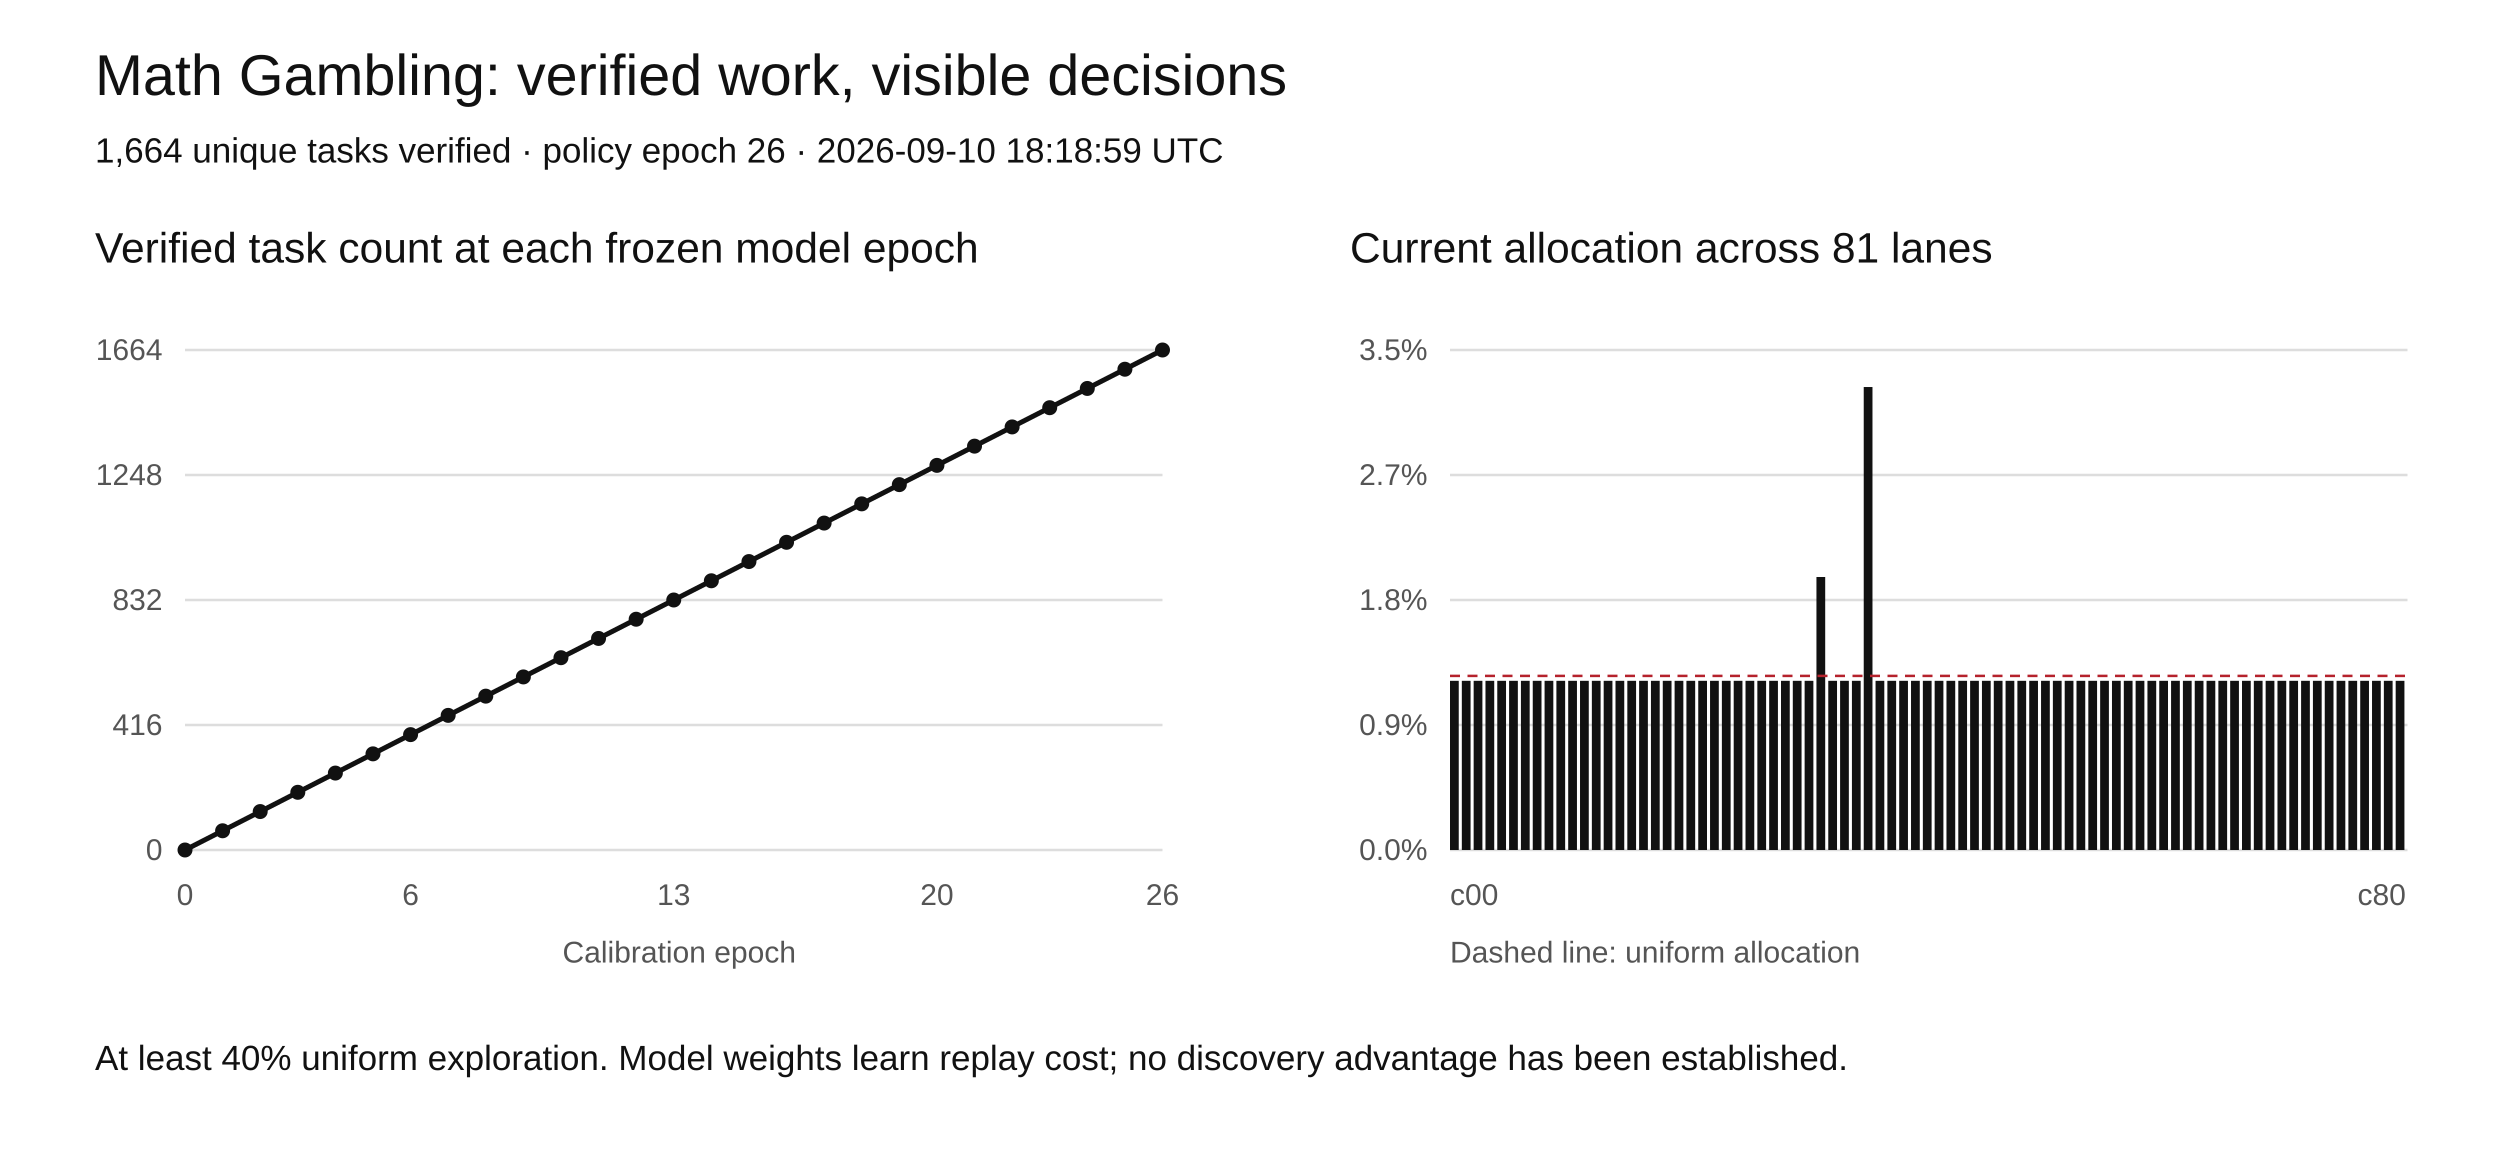
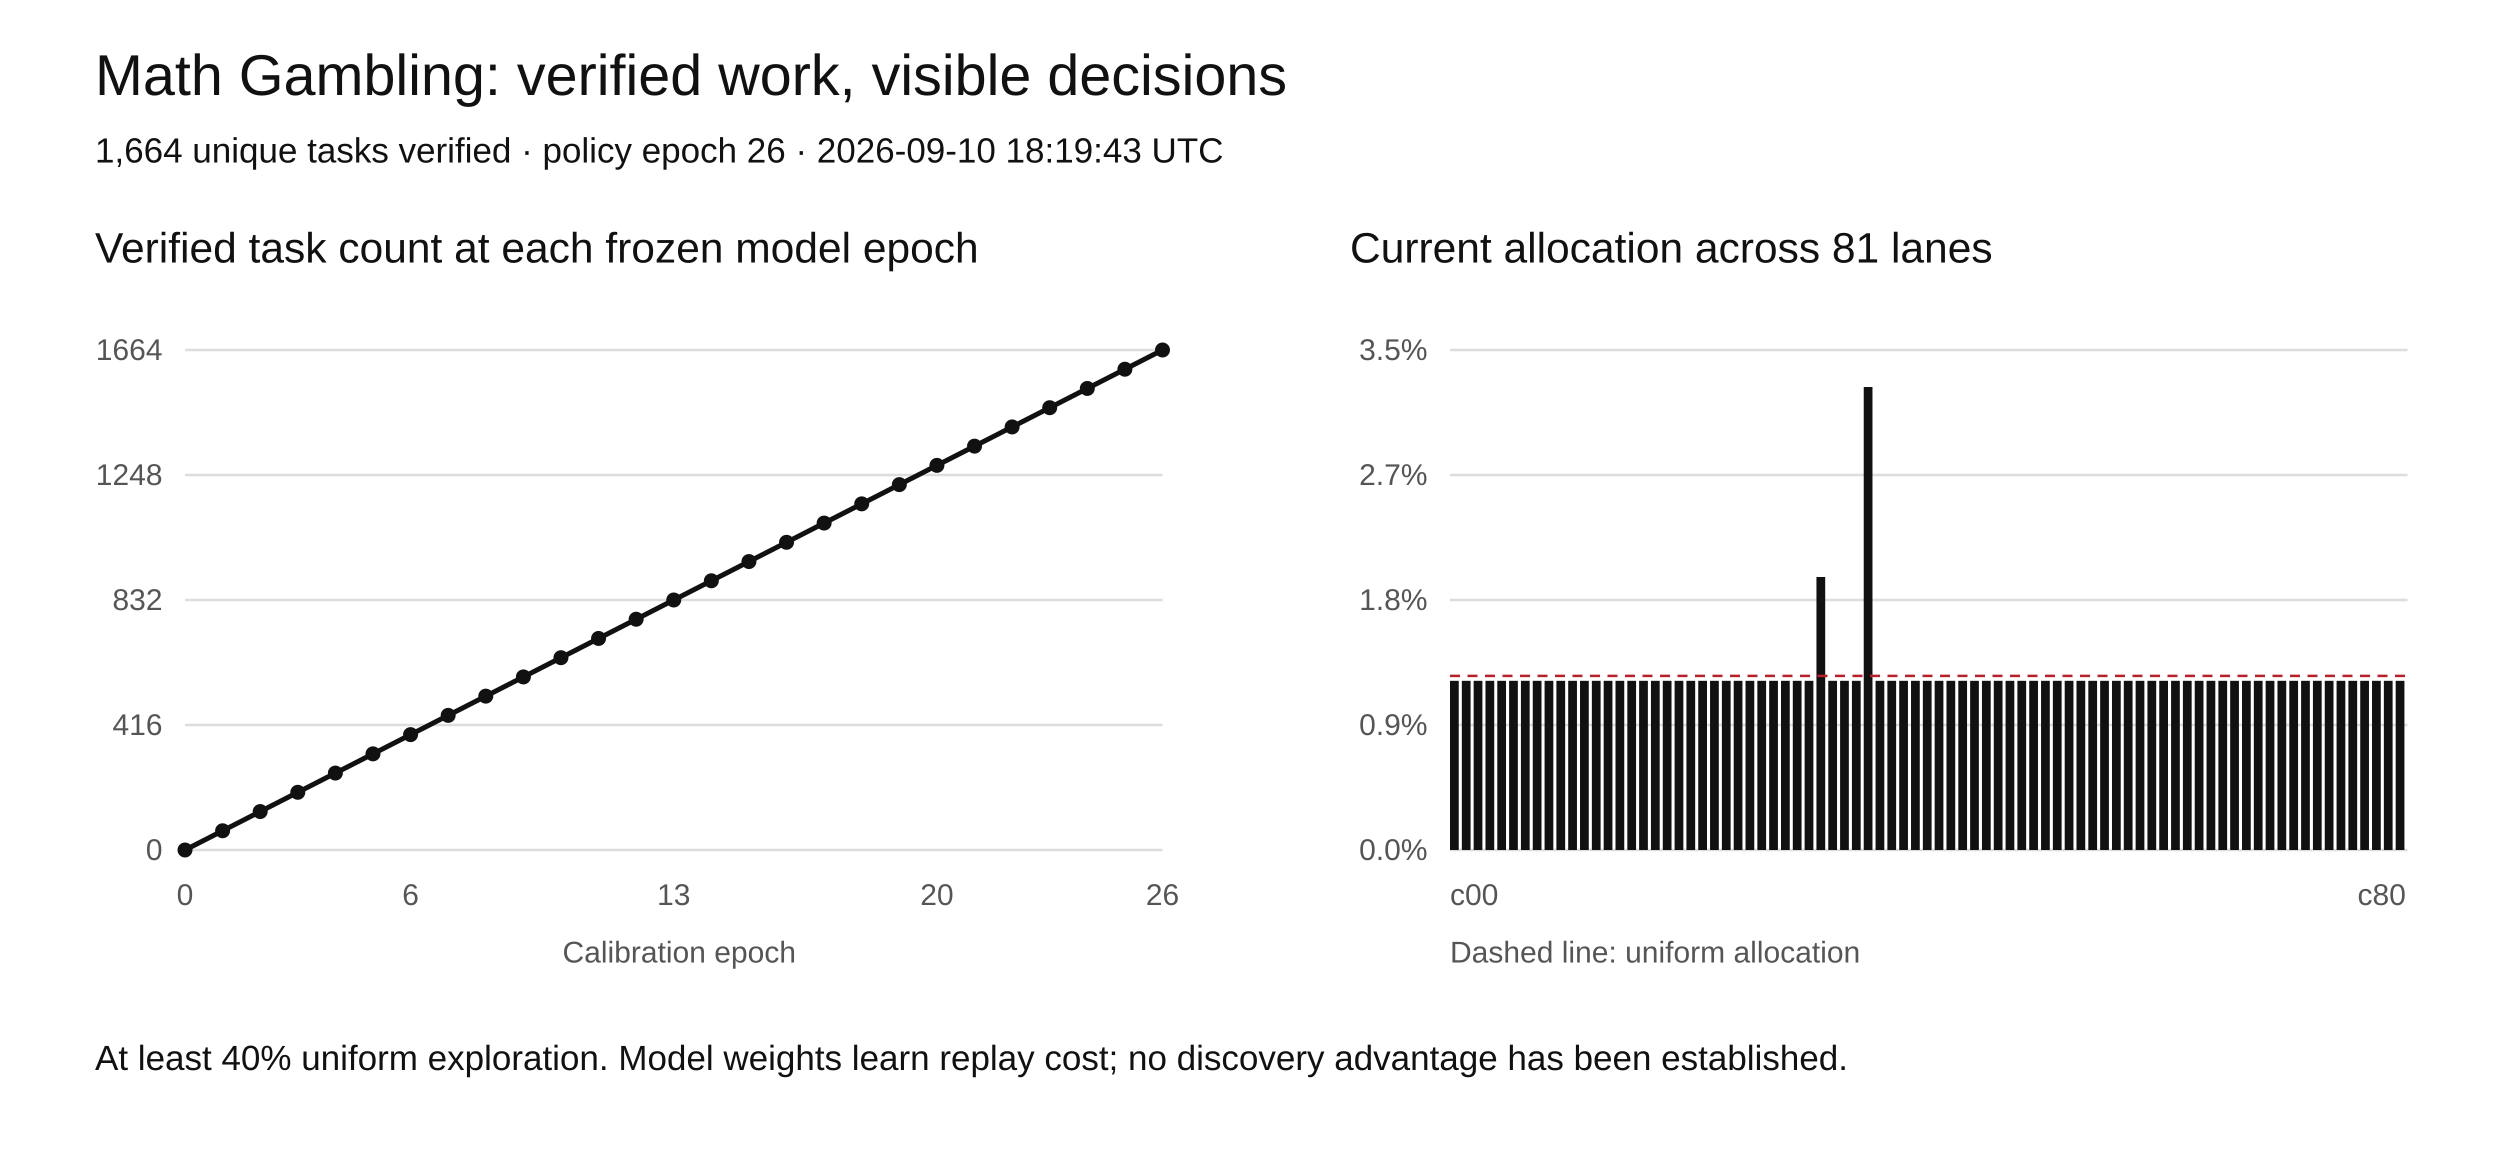
<svg xmlns="http://www.w3.org/2000/svg" width="1000" height="460" viewBox="0 0 1000 460" role="img" aria-labelledby="title desc">
  <rect width="1000" height="460" fill="white" />
  <style>text{font-family:Arial,sans-serif;fill:#111}.tick{font-size:12px;fill:#555}.grid{stroke:#ddd;stroke-width:1}</style>
  <text x="38" y="38" font-size="23">Math Gambling: verified work, visible decisions</text>
-   <text x="38" y="65" font-size="14">1,664 unique tasks verified · policy epoch 26 · 2026-09-10 18:18:59 UTC</text>
+   <text x="38" y="65" font-size="14">1,664 unique tasks verified · policy epoch 26 · 2026-09-10 18:19:43 UTC</text>
  <text x="38" y="105" font-size="17">Verified task count at each frozen model epoch</text>
  <text x="540" y="105" font-size="17">Current allocation across 81 lanes</text>
  <line class="grid" x1="74" y1="340" x2="465" y2="340" />
  <text class="tick" x="65" y="344" text-anchor="end">0</text>
  <line class="grid" x1="580" y1="340" x2="963" y2="340" />
  <text class="tick" x="571" y="344" text-anchor="end">0.0%</text>
  <line class="grid" x1="74" y1="290" x2="465" y2="290" />
  <text class="tick" x="65" y="294" text-anchor="end">416</text>
  <line class="grid" x1="580" y1="290" x2="963" y2="290" />
  <text class="tick" x="571" y="294" text-anchor="end">0.9%</text>
  <line class="grid" x1="74" y1="240" x2="465" y2="240" />
  <text class="tick" x="65" y="244" text-anchor="end">832</text>
  <line class="grid" x1="580" y1="240" x2="963" y2="240" />
  <text class="tick" x="571" y="244" text-anchor="end">1.8%</text>
  <line class="grid" x1="74" y1="190" x2="465" y2="190" />
  <text class="tick" x="65" y="194" text-anchor="end">1248</text>
  <line class="grid" x1="580" y1="190" x2="963" y2="190" />
  <text class="tick" x="571" y="194" text-anchor="end">2.7%</text>
  <line class="grid" x1="74" y1="140" x2="465" y2="140" />
  <text class="tick" x="65" y="144" text-anchor="end">1664</text>
  <line class="grid" x1="580" y1="140" x2="963" y2="140" />
  <text class="tick" x="571" y="144" text-anchor="end">3.5%</text>
  <polyline fill="none" stroke="#111" stroke-width="2" points="74.00,340.00 89.04,332.31 104.08,324.62 119.12,316.92 134.15,309.23 149.19,301.54 164.23,293.85 179.27,286.15 194.31,278.46 209.35,270.77 224.38,263.08 239.42,255.38 254.46,247.69 269.50,240.00 284.54,232.31 299.58,224.62 314.62,216.92 329.65,209.23 344.69,201.54 359.73,193.85 374.77,186.15 389.81,178.46 404.85,170.77 419.88,163.08 434.92,155.38 449.96,147.69 465.00,140.00" />
  <circle cx="74.00" cy="340.00" r="3" fill="#111" />
  <circle cx="89.04" cy="332.31" r="3" fill="#111" />
  <circle cx="104.08" cy="324.62" r="3" fill="#111" />
  <circle cx="119.12" cy="316.92" r="3" fill="#111" />
  <circle cx="134.15" cy="309.23" r="3" fill="#111" />
  <circle cx="149.19" cy="301.54" r="3" fill="#111" />
  <circle cx="164.23" cy="293.85" r="3" fill="#111" />
  <circle cx="179.27" cy="286.15" r="3" fill="#111" />
  <circle cx="194.31" cy="278.46" r="3" fill="#111" />
  <circle cx="209.35" cy="270.77" r="3" fill="#111" />
  <circle cx="224.38" cy="263.08" r="3" fill="#111" />
  <circle cx="239.42" cy="255.38" r="3" fill="#111" />
  <circle cx="254.46" cy="247.69" r="3" fill="#111" />
  <circle cx="269.50" cy="240.00" r="3" fill="#111" />
  <circle cx="284.54" cy="232.31" r="3" fill="#111" />
  <circle cx="299.58" cy="224.62" r="3" fill="#111" />
  <circle cx="314.62" cy="216.92" r="3" fill="#111" />
  <circle cx="329.65" cy="209.23" r="3" fill="#111" />
  <circle cx="344.69" cy="201.54" r="3" fill="#111" />
  <circle cx="359.73" cy="193.85" r="3" fill="#111" />
  <circle cx="374.77" cy="186.15" r="3" fill="#111" />
  <circle cx="389.81" cy="178.46" r="3" fill="#111" />
  <circle cx="404.85" cy="170.77" r="3" fill="#111" />
  <circle cx="419.88" cy="163.08" r="3" fill="#111" />
  <circle cx="434.92" cy="155.38" r="3" fill="#111" />
  <circle cx="449.96" cy="147.69" r="3" fill="#111" />
  <circle cx="465.00" cy="140.00" r="3" fill="#111" />
  <text class="tick" x="74.00" y="362" text-anchor="middle">0</text>
  <text class="tick" x="164.23" y="362" text-anchor="middle">6</text>
  <text class="tick" x="269.50" y="362" text-anchor="middle">13</text>
  <text class="tick" x="374.77" y="362" text-anchor="middle">20</text>
  <text class="tick" x="465.00" y="362" text-anchor="middle">26</text>
  <rect x="580.00" y="272.33" width="3.5" height="67.67" fill="#111" />
  <rect x="584.73" y="272.33" width="3.5" height="67.67" fill="#111" />
  <rect x="589.46" y="272.33" width="3.5" height="67.67" fill="#111" />
  <rect x="594.19" y="272.33" width="3.5" height="67.67" fill="#111" />
  <rect x="598.91" y="272.33" width="3.5" height="67.67" fill="#111" />
  <rect x="603.64" y="272.33" width="3.5" height="67.67" fill="#111" />
  <rect x="608.37" y="272.33" width="3.5" height="67.67" fill="#111" />
  <rect x="613.10" y="272.33" width="3.5" height="67.67" fill="#111" />
  <rect x="617.83" y="272.33" width="3.5" height="67.67" fill="#111" />
  <rect x="622.56" y="272.33" width="3.5" height="67.67" fill="#111" />
  <rect x="627.28" y="272.33" width="3.5" height="67.67" fill="#111" />
  <rect x="632.01" y="272.33" width="3.5" height="67.67" fill="#111" />
  <rect x="636.74" y="272.33" width="3.5" height="67.67" fill="#111" />
  <rect x="641.47" y="272.33" width="3.5" height="67.67" fill="#111" />
  <rect x="646.20" y="272.33" width="3.5" height="67.67" fill="#111" />
  <rect x="650.93" y="272.33" width="3.5" height="67.67" fill="#111" />
  <rect x="655.65" y="272.33" width="3.5" height="67.67" fill="#111" />
  <rect x="660.38" y="272.33" width="3.5" height="67.67" fill="#111" />
  <rect x="665.11" y="272.33" width="3.5" height="67.67" fill="#111" />
  <rect x="669.84" y="272.33" width="3.5" height="67.67" fill="#111" />
  <rect x="674.57" y="272.33" width="3.5" height="67.67" fill="#111" />
  <rect x="679.30" y="272.33" width="3.5" height="67.67" fill="#111" />
  <rect x="684.02" y="272.33" width="3.5" height="67.67" fill="#111" />
  <rect x="688.75" y="272.33" width="3.5" height="67.67" fill="#111" />
  <rect x="693.48" y="272.33" width="3.5" height="67.67" fill="#111" />
  <rect x="698.21" y="272.33" width="3.5" height="67.67" fill="#111" />
  <rect x="702.94" y="272.33" width="3.5" height="67.67" fill="#111" />
  <rect x="707.67" y="272.33" width="3.5" height="67.67" fill="#111" />
  <rect x="712.40" y="272.33" width="3.5" height="67.67" fill="#111" />
  <rect x="717.12" y="272.33" width="3.5" height="67.67" fill="#111" />
  <rect x="721.85" y="272.33" width="3.5" height="67.67" fill="#111" />
  <rect x="726.58" y="230.80" width="3.5" height="109.20" fill="#111" />
  <rect x="731.31" y="272.33" width="3.5" height="67.67" fill="#111" />
  <rect x="736.04" y="272.33" width="3.5" height="67.67" fill="#111" />
  <rect x="740.77" y="272.33" width="3.5" height="67.67" fill="#111" />
  <rect x="745.49" y="154.81" width="3.5" height="185.19" fill="#111" />
  <rect x="750.22" y="272.33" width="3.5" height="67.67" fill="#111" />
  <rect x="754.95" y="272.33" width="3.5" height="67.67" fill="#111" />
  <rect x="759.68" y="272.33" width="3.5" height="67.67" fill="#111" />
  <rect x="764.41" y="272.33" width="3.5" height="67.67" fill="#111" />
  <rect x="769.14" y="272.33" width="3.5" height="67.67" fill="#111" />
  <rect x="773.86" y="272.33" width="3.5" height="67.67" fill="#111" />
  <rect x="778.59" y="272.33" width="3.5" height="67.67" fill="#111" />
  <rect x="783.32" y="272.33" width="3.5" height="67.67" fill="#111" />
  <rect x="788.05" y="272.33" width="3.5" height="67.67" fill="#111" />
  <rect x="792.78" y="272.33" width="3.5" height="67.67" fill="#111" />
  <rect x="797.51" y="272.33" width="3.5" height="67.67" fill="#111" />
  <rect x="802.23" y="272.33" width="3.5" height="67.67" fill="#111" />
  <rect x="806.96" y="272.33" width="3.5" height="67.67" fill="#111" />
  <rect x="811.69" y="272.33" width="3.5" height="67.67" fill="#111" />
  <rect x="816.42" y="272.33" width="3.5" height="67.67" fill="#111" />
  <rect x="821.15" y="272.33" width="3.5" height="67.67" fill="#111" />
  <rect x="825.88" y="272.33" width="3.5" height="67.67" fill="#111" />
  <rect x="830.60" y="272.33" width="3.5" height="67.67" fill="#111" />
  <rect x="835.33" y="272.33" width="3.5" height="67.67" fill="#111" />
  <rect x="840.06" y="272.33" width="3.5" height="67.67" fill="#111" />
  <rect x="844.79" y="272.33" width="3.5" height="67.67" fill="#111" />
  <rect x="849.52" y="272.33" width="3.5" height="67.67" fill="#111" />
  <rect x="854.25" y="272.33" width="3.5" height="67.67" fill="#111" />
  <rect x="858.98" y="272.33" width="3.5" height="67.67" fill="#111" />
  <rect x="863.70" y="272.33" width="3.5" height="67.67" fill="#111" />
  <rect x="868.43" y="272.33" width="3.5" height="67.67" fill="#111" />
  <rect x="873.16" y="272.33" width="3.5" height="67.67" fill="#111" />
  <rect x="877.89" y="272.33" width="3.5" height="67.67" fill="#111" />
  <rect x="882.62" y="272.33" width="3.5" height="67.67" fill="#111" />
  <rect x="887.35" y="272.33" width="3.5" height="67.67" fill="#111" />
  <rect x="892.07" y="272.33" width="3.5" height="67.67" fill="#111" />
  <rect x="896.80" y="272.33" width="3.5" height="67.67" fill="#111" />
  <rect x="901.53" y="272.33" width="3.5" height="67.67" fill="#111" />
  <rect x="906.26" y="272.33" width="3.5" height="67.67" fill="#111" />
  <rect x="910.99" y="272.33" width="3.5" height="67.67" fill="#111" />
  <rect x="915.72" y="272.33" width="3.5" height="67.67" fill="#111" />
  <rect x="920.44" y="272.33" width="3.5" height="67.67" fill="#111" />
  <rect x="925.17" y="272.33" width="3.5" height="67.67" fill="#111" />
  <rect x="929.90" y="272.33" width="3.5" height="67.67" fill="#111" />
  <rect x="934.63" y="272.33" width="3.5" height="67.67" fill="#111" />
  <rect x="939.36" y="272.33" width="3.5" height="67.67" fill="#111" />
  <rect x="944.09" y="272.33" width="3.5" height="67.67" fill="#111" />
  <rect x="948.81" y="272.33" width="3.5" height="67.67" fill="#111" />
  <rect x="953.54" y="272.33" width="3.5" height="67.67" fill="#111" />
  <rect x="958.27" y="272.33" width="3.5" height="67.67" fill="#111" />
  <line x1="580" x2="963" y1="270.36" y2="270.36" stroke="#b5222c" stroke-dasharray="4 3" />
  <text class="tick" x="580" y="362">c00</text>
  <text class="tick" x="943" y="362">c80</text>
  <text class="tick" x="225" y="385">Calibration epoch</text>
  <text class="tick" x="580" y="385">Dashed line: uniform allocation</text>
  <text x="38" y="428" font-size="14">At least 40% uniform exploration. Model weights learn replay cost; no discovery advantage has been established.</text>
</svg>
